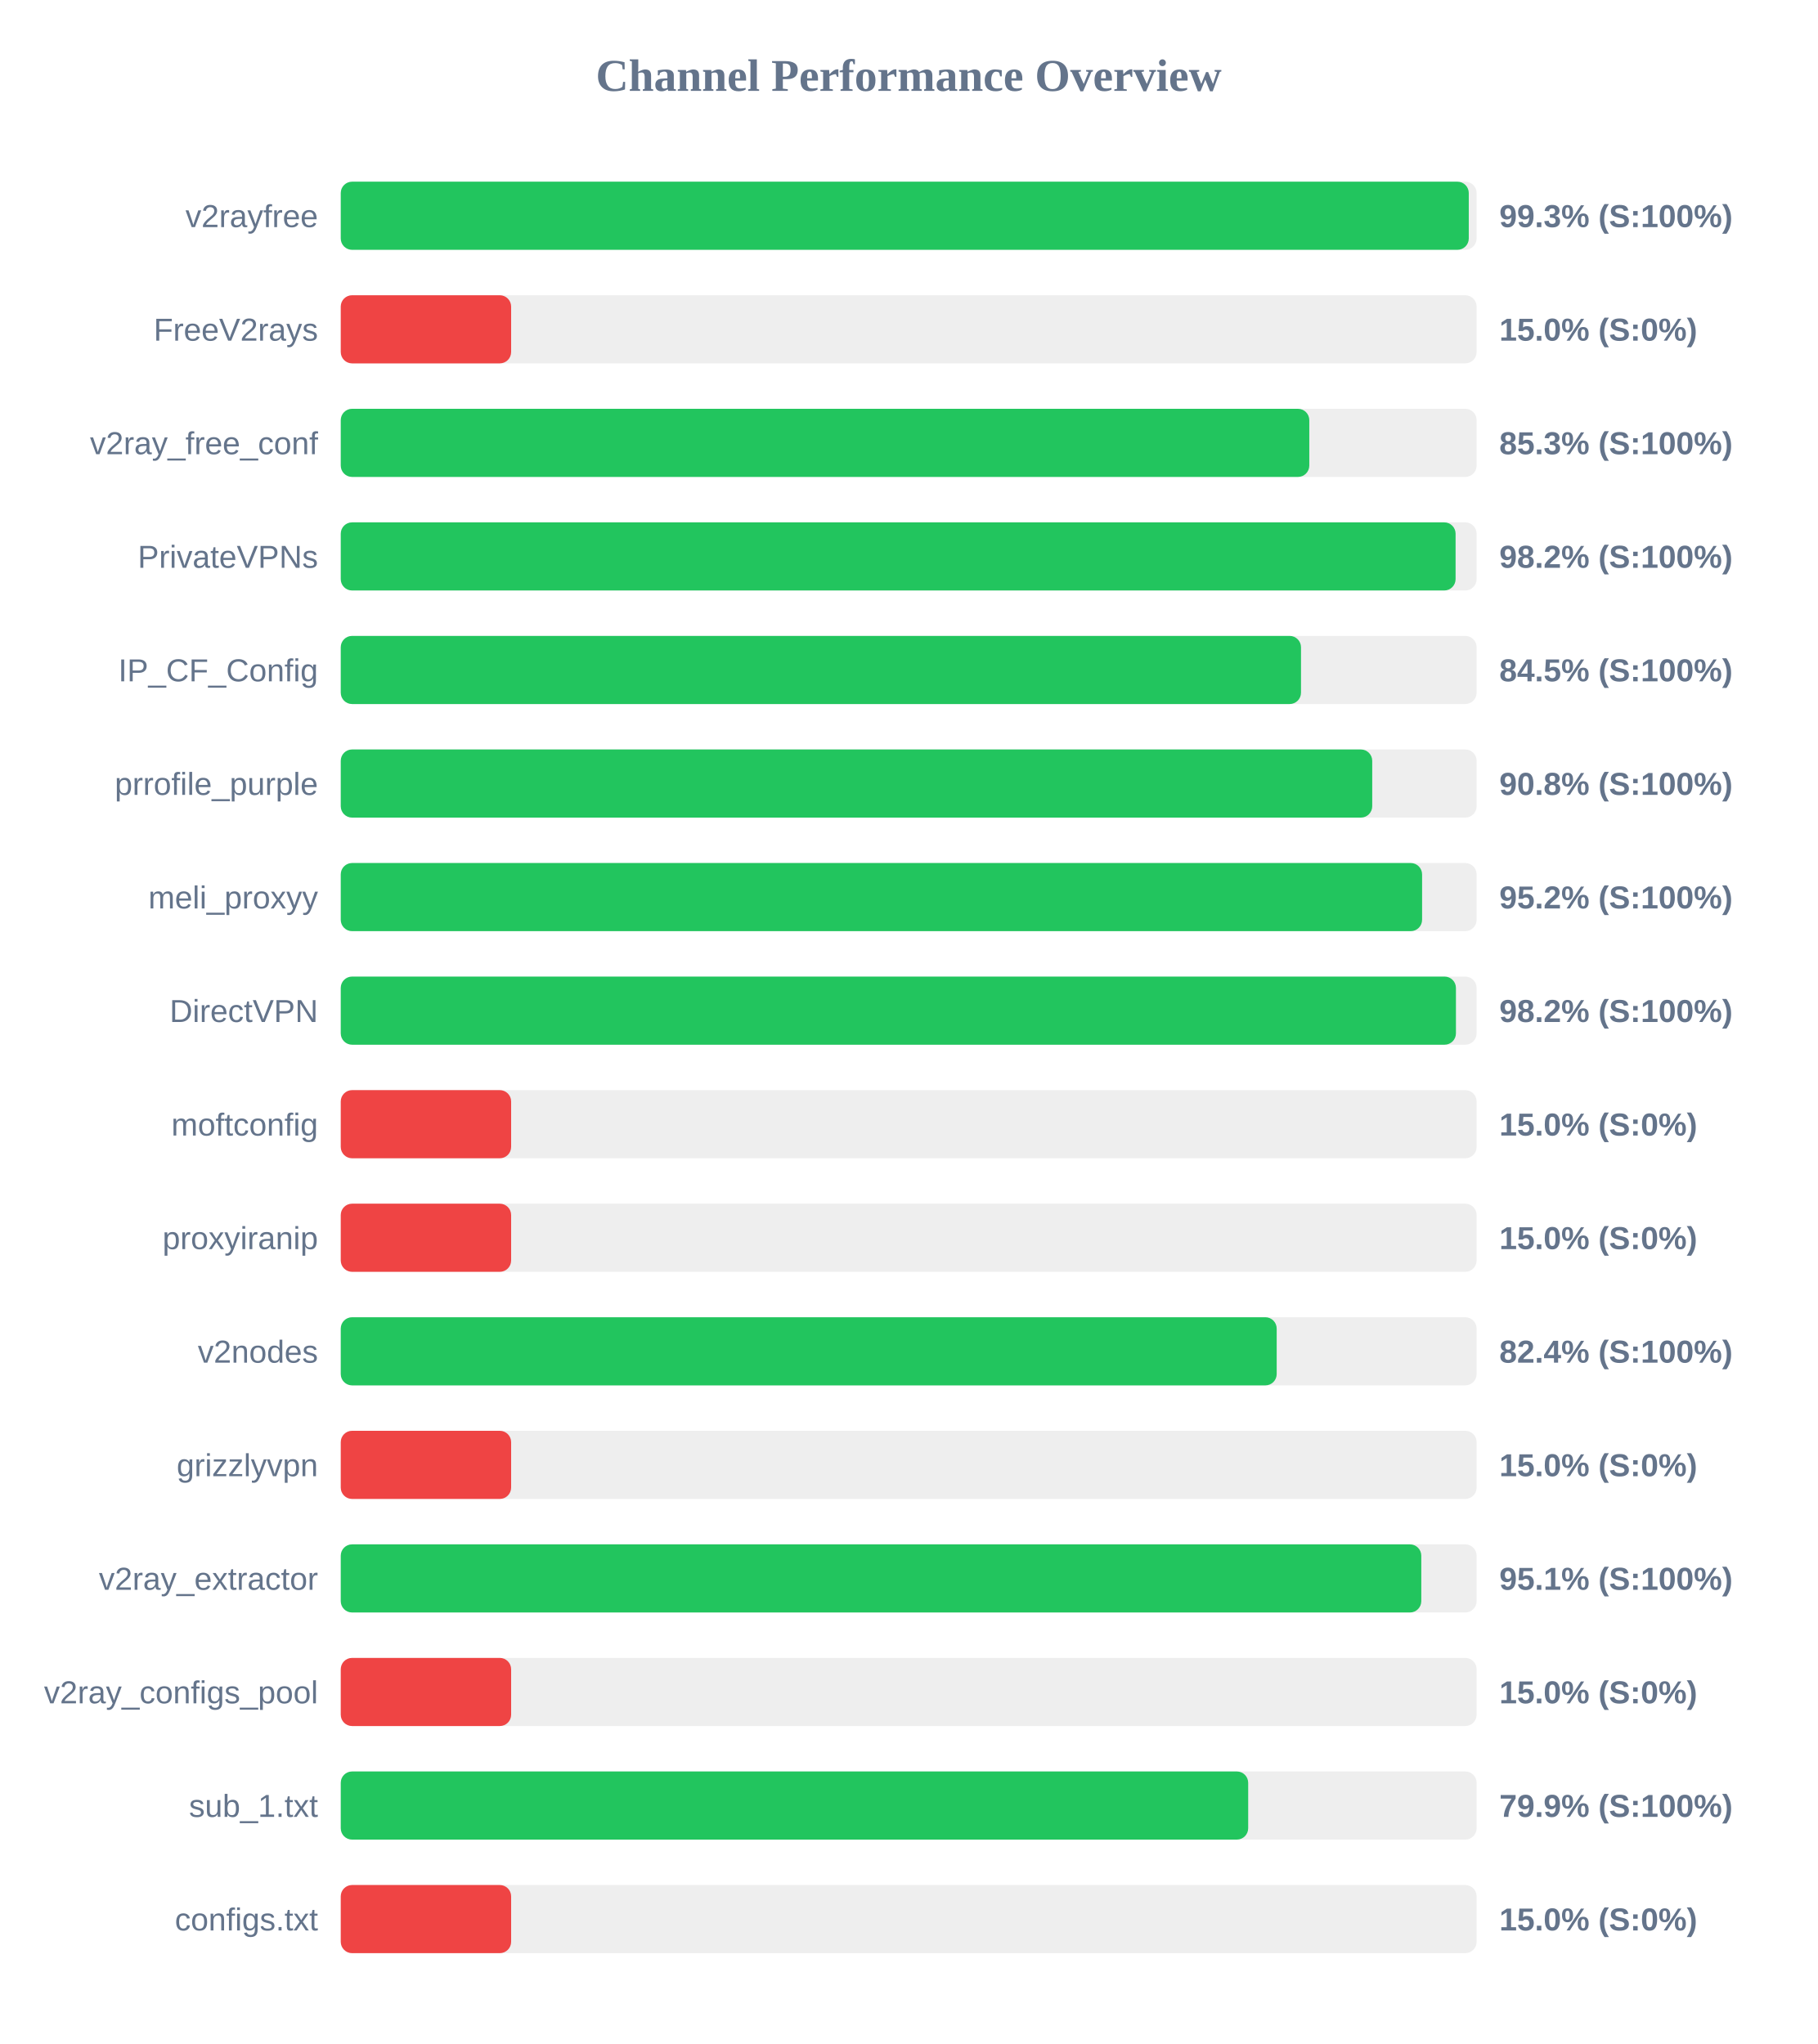
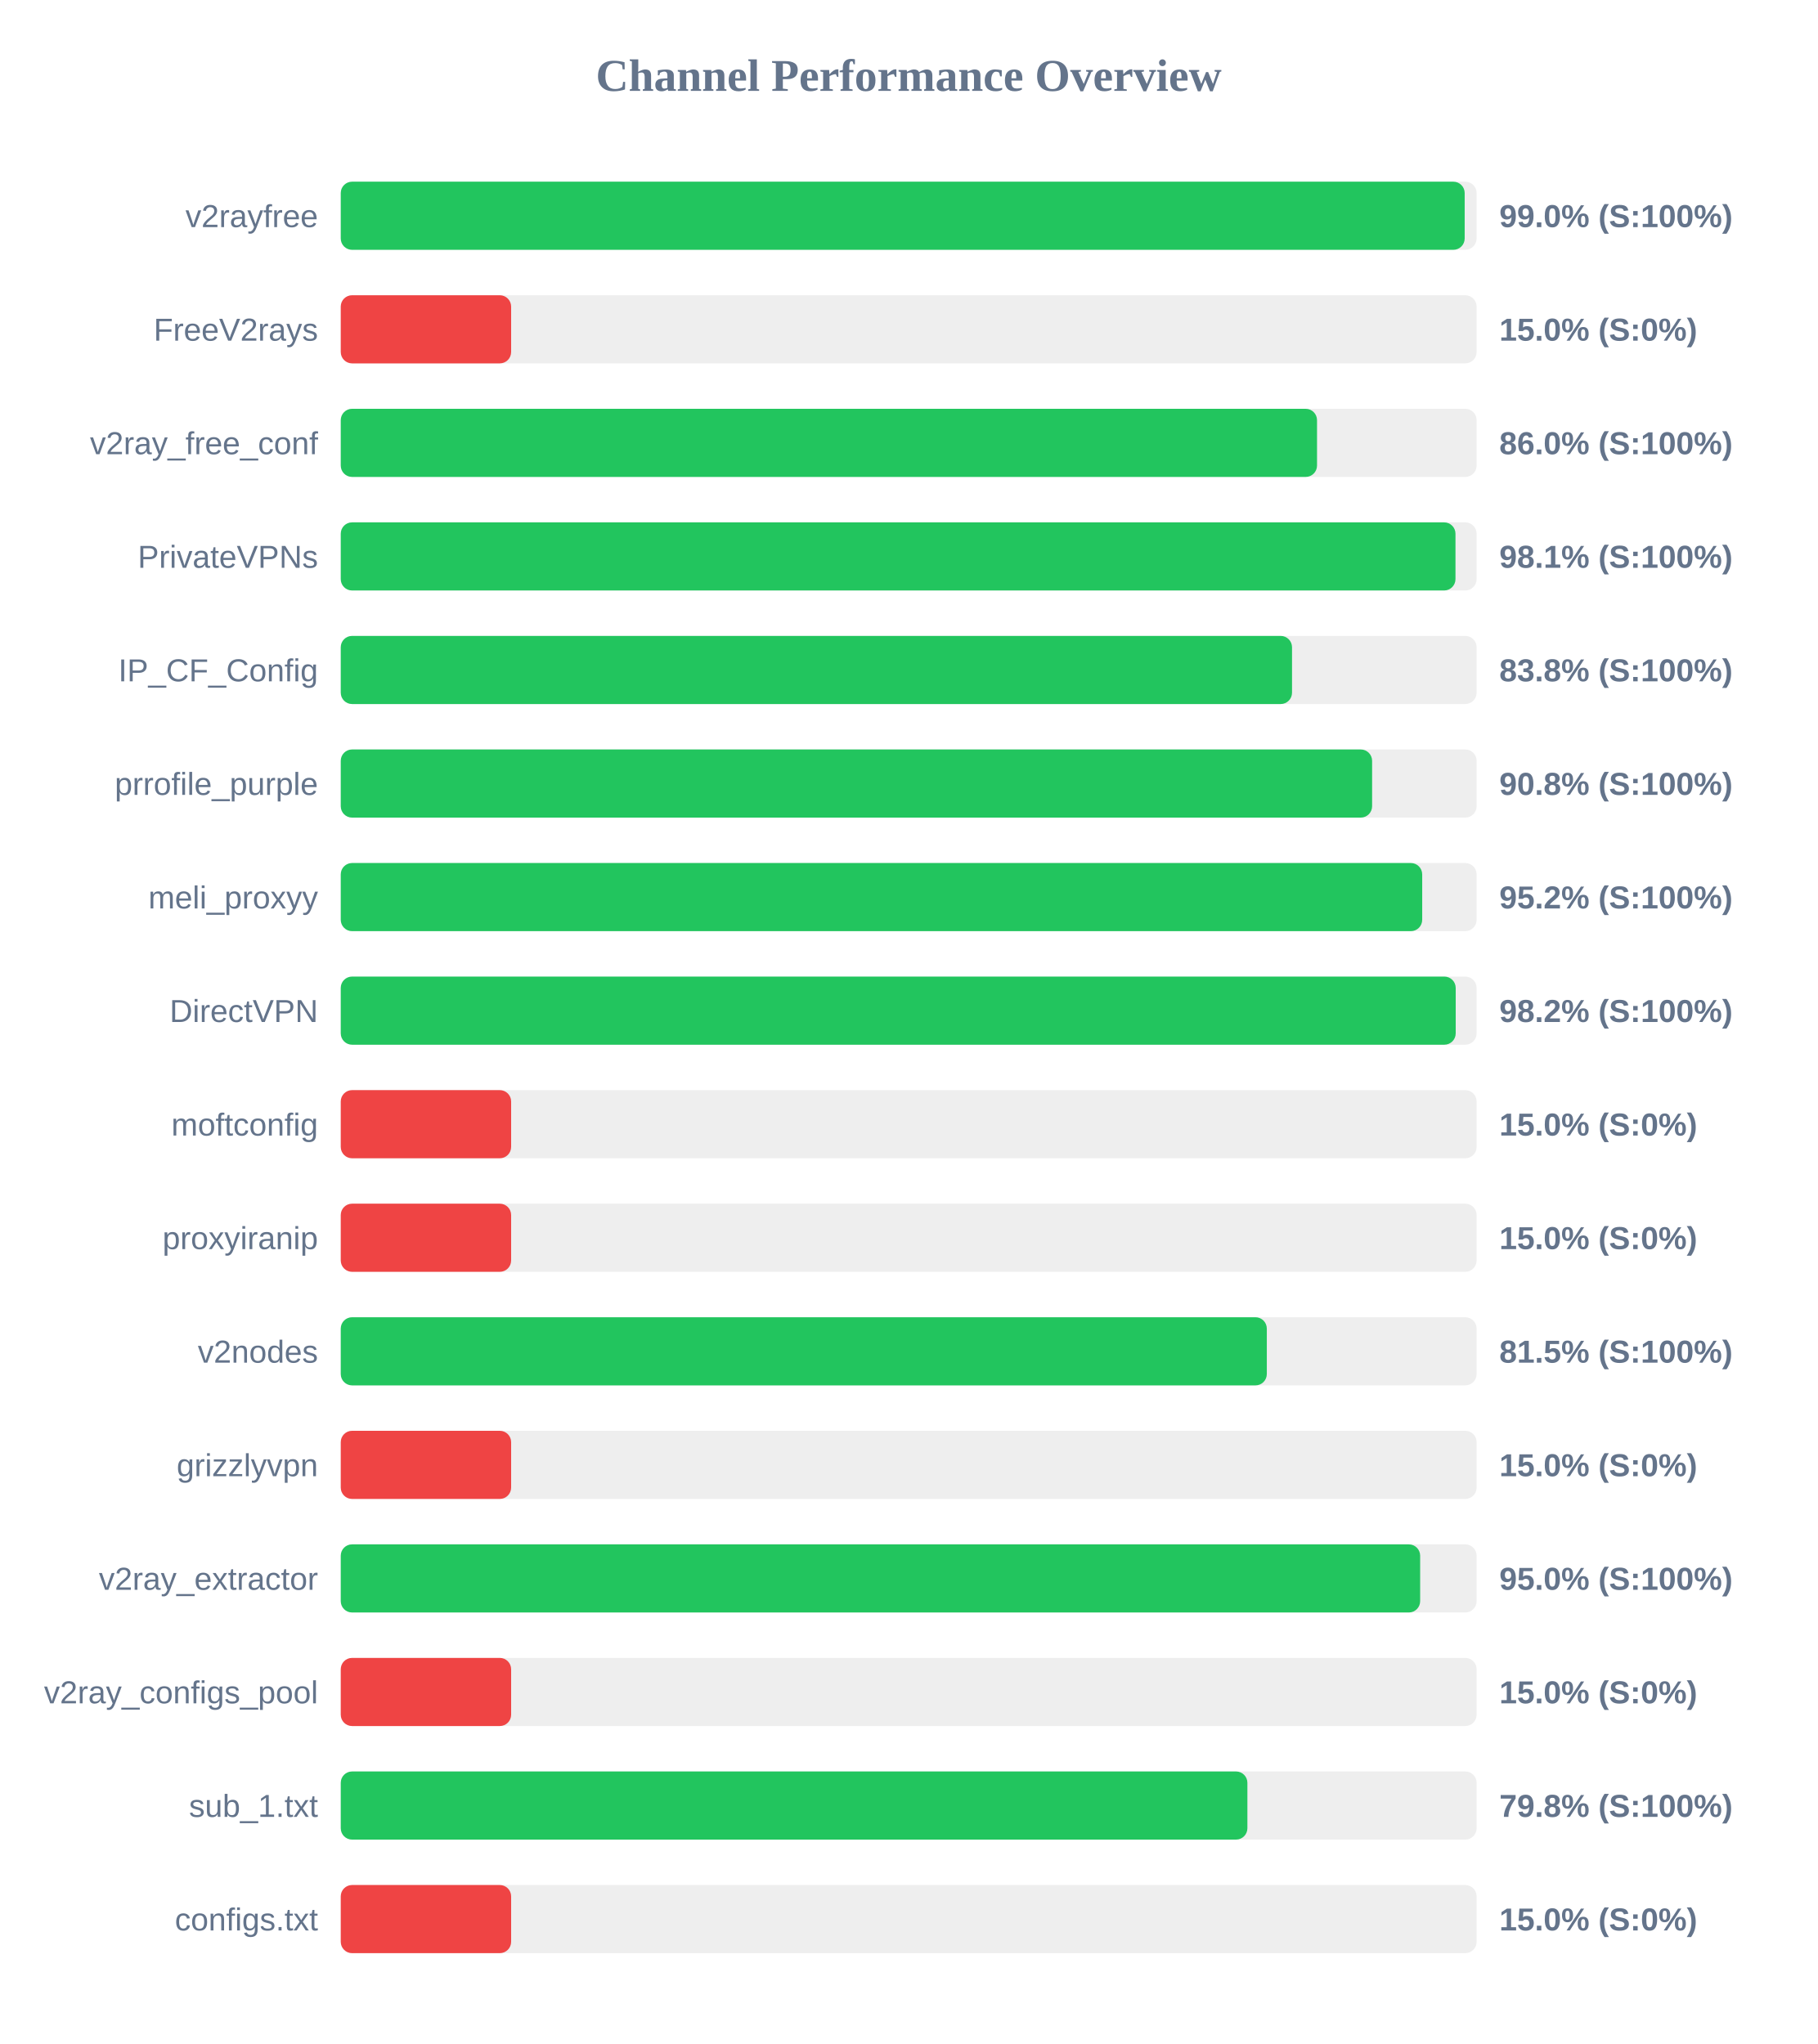
<svg xmlns="http://www.w3.org/2000/svg" width="800" height="900" version="1.1">
  <style>
        .row { font: 14px Arial; fill: #64748b; }
        .score { font: bold 14px Arial; fill: #64748b; }
    </style>
  <text x="400" y="40" text-anchor="middle" font-size="20px" font-weight="bold" fill="#64748b">Channel Performance Overview</text>
  <rect x="150" y="80" width="500" height="30" fill="#eee" rx="5" />
-   <rect x="150" y="80" width="496.55" height="30" fill="#22c55e" rx="5" />
+   <rect x="150" y="80" width="494.75" height="30" fill="#22c55e" rx="5" />
  <text x="140" y="100" text-anchor="end" class="row">v2rayfree</text>
-   <text x="660" y="100" text-anchor="start" class="score">99.3% (S:100%)</text>
+   <text x="660" y="100" text-anchor="start" class="score">99.0% (S:100%)</text>
  <rect x="150" y="130" width="500" height="30" fill="#eee" rx="5" />
  <rect x="150" y="130" width="75.0" height="30" fill="#ef4444" rx="5" />
  <text x="140" y="150" text-anchor="end" class="row">FreeV2rays</text>
  <text x="660" y="150" text-anchor="start" class="score">15.0% (S:0%)</text>
  <rect x="150" y="180" width="500" height="30" fill="#eee" rx="5" />
-   <rect x="150" y="180" width="426.35" height="30" fill="#22c55e" rx="5" />
+   <rect x="150" y="180" width="429.75" height="30" fill="#22c55e" rx="5" />
  <text x="140" y="200" text-anchor="end" class="row">v2ray_free_conf</text>
-   <text x="660" y="200" text-anchor="start" class="score">85.3% (S:100%)</text>
+   <text x="660" y="200" text-anchor="start" class="score">86.0% (S:100%)</text>
  <rect x="150" y="230" width="500" height="30" fill="#eee" rx="5" />
-   <rect x="150" y="230" width="490.75" height="30" fill="#22c55e" rx="5" />
+   <rect x="150" y="230" width="490.7" height="30" fill="#22c55e" rx="5" />
  <text x="140" y="250" text-anchor="end" class="row">PrivateVPNs</text>
-   <text x="660" y="250" text-anchor="start" class="score">98.2% (S:100%)</text>
+   <text x="660" y="250" text-anchor="start" class="score">98.1% (S:100%)</text>
  <rect x="150" y="280" width="500" height="30" fill="#eee" rx="5" />
-   <rect x="150" y="280" width="422.7" height="30" fill="#22c55e" rx="5" />
+   <rect x="150" y="280" width="418.75" height="30" fill="#22c55e" rx="5" />
  <text x="140" y="300" text-anchor="end" class="row">IP_CF_Config</text>
-   <text x="660" y="300" text-anchor="start" class="score">84.5% (S:100%)</text>
+   <text x="660" y="300" text-anchor="start" class="score">83.8% (S:100%)</text>
  <rect x="150" y="330" width="500" height="30" fill="#eee" rx="5" />
-   <rect x="150" y="330" width="454.05" height="30" fill="#22c55e" rx="5" />
+   <rect x="150" y="330" width="454.0" height="30" fill="#22c55e" rx="5" />
  <text x="140" y="350" text-anchor="end" class="row">prrofile_purple</text>
  <text x="660" y="350" text-anchor="start" class="score">90.8% (S:100%)</text>
  <rect x="150" y="380" width="500" height="30" fill="#eee" rx="5" />
-   <rect x="150" y="380" width="476.0" height="30" fill="#22c55e" rx="5" />
+   <rect x="150" y="380" width="476.05" height="30" fill="#22c55e" rx="5" />
  <text x="140" y="400" text-anchor="end" class="row">meli_proxyy</text>
  <text x="660" y="400" text-anchor="start" class="score">95.2% (S:100%)</text>
  <rect x="150" y="430" width="500" height="30" fill="#eee" rx="5" />
-   <rect x="150" y="430" width="490.9" height="30" fill="#22c55e" rx="5" />
+   <rect x="150" y="430" width="490.8" height="30" fill="#22c55e" rx="5" />
  <text x="140" y="450" text-anchor="end" class="row">DirectVPN</text>
  <text x="660" y="450" text-anchor="start" class="score">98.2% (S:100%)</text>
  <rect x="150" y="480" width="500" height="30" fill="#eee" rx="5" />
  <rect x="150" y="480" width="75.0" height="30" fill="#ef4444" rx="5" />
  <text x="140" y="500" text-anchor="end" class="row">moftconfig</text>
  <text x="660" y="500" text-anchor="start" class="score">15.0% (S:0%)</text>
  <rect x="150" y="530" width="500" height="30" fill="#eee" rx="5" />
  <rect x="150" y="530" width="75.0" height="30" fill="#ef4444" rx="5" />
  <text x="140" y="550" text-anchor="end" class="row">proxyiranip</text>
  <text x="660" y="550" text-anchor="start" class="score">15.0% (S:0%)</text>
  <rect x="150" y="580" width="500" height="30" fill="#eee" rx="5" />
-   <rect x="150" y="580" width="412.0" height="30" fill="#22c55e" rx="5" />
+   <rect x="150" y="580" width="407.65" height="30" fill="#22c55e" rx="5" />
  <text x="140" y="600" text-anchor="end" class="row">v2nodes</text>
-   <text x="660" y="600" text-anchor="start" class="score">82.4% (S:100%)</text>
+   <text x="660" y="600" text-anchor="start" class="score">81.5% (S:100%)</text>
  <rect x="150" y="630" width="500" height="30" fill="#eee" rx="5" />
  <rect x="150" y="630" width="75.0" height="30" fill="#ef4444" rx="5" />
  <text x="140" y="650" text-anchor="end" class="row">grizzlyvpn</text>
  <text x="660" y="650" text-anchor="start" class="score">15.0% (S:0%)</text>
  <rect x="150" y="680" width="500" height="30" fill="#eee" rx="5" />
-   <rect x="150" y="680" width="475.65" height="30" fill="#22c55e" rx="5" />
+   <rect x="150" y="680" width="475.15" height="30" fill="#22c55e" rx="5" />
  <text x="140" y="700" text-anchor="end" class="row">v2ray_extractor</text>
-   <text x="660" y="700" text-anchor="start" class="score">95.1% (S:100%)</text>
+   <text x="660" y="700" text-anchor="start" class="score">95.0% (S:100%)</text>
  <rect x="150" y="730" width="500" height="30" fill="#eee" rx="5" />
  <rect x="150" y="730" width="75.0" height="30" fill="#ef4444" rx="5" />
  <text x="140" y="750" text-anchor="end" class="row">v2ray_configs_pool</text>
  <text x="660" y="750" text-anchor="start" class="score">15.0% (S:0%)</text>
  <rect x="150" y="780" width="500" height="30" fill="#eee" rx="5" />
-   <rect x="150" y="780" width="399.45" height="30" fill="#22c55e" rx="5" />
+   <rect x="150" y="780" width="399.1" height="30" fill="#22c55e" rx="5" />
  <text x="140" y="800" text-anchor="end" class="row">sub_1.txt</text>
-   <text x="660" y="800" text-anchor="start" class="score">79.9% (S:100%)</text>
+   <text x="660" y="800" text-anchor="start" class="score">79.8% (S:100%)</text>
  <rect x="150" y="830" width="500" height="30" fill="#eee" rx="5" />
  <rect x="150" y="830" width="75.0" height="30" fill="#ef4444" rx="5" />
  <text x="140" y="850" text-anchor="end" class="row">configs.txt</text>
  <text x="660" y="850" text-anchor="start" class="score">15.0% (S:0%)</text>
</svg>
